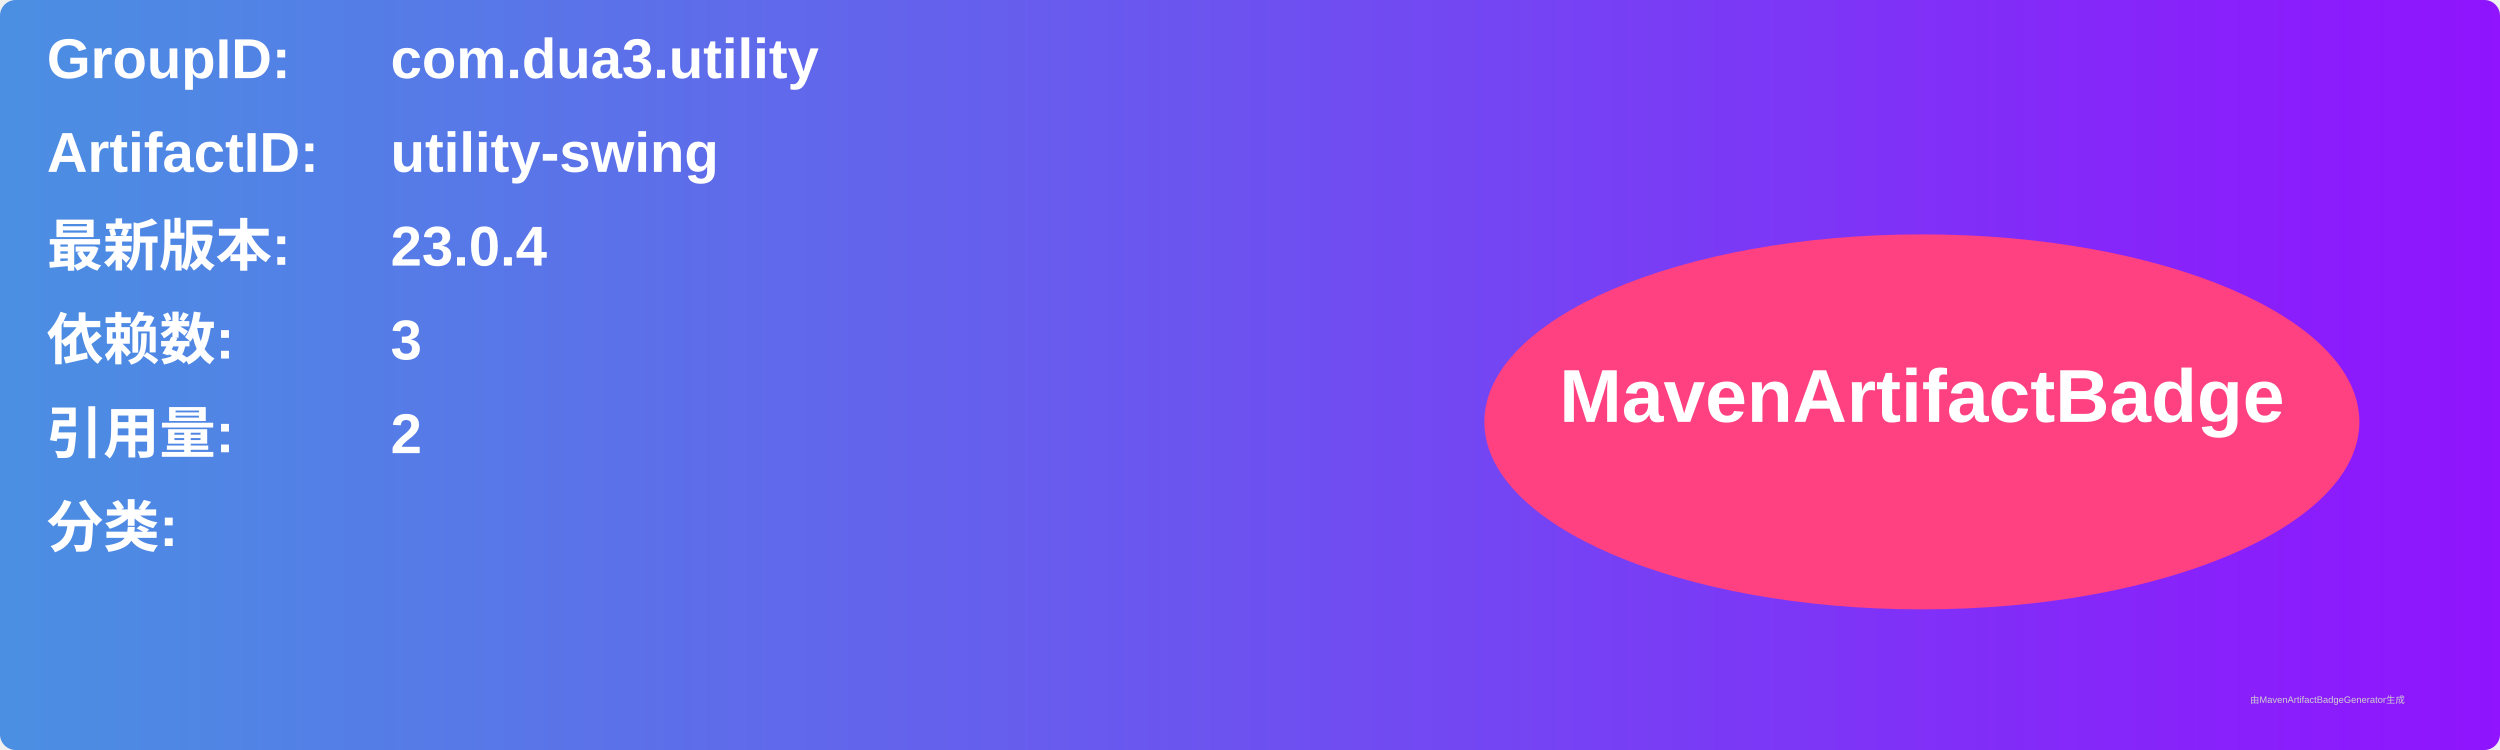
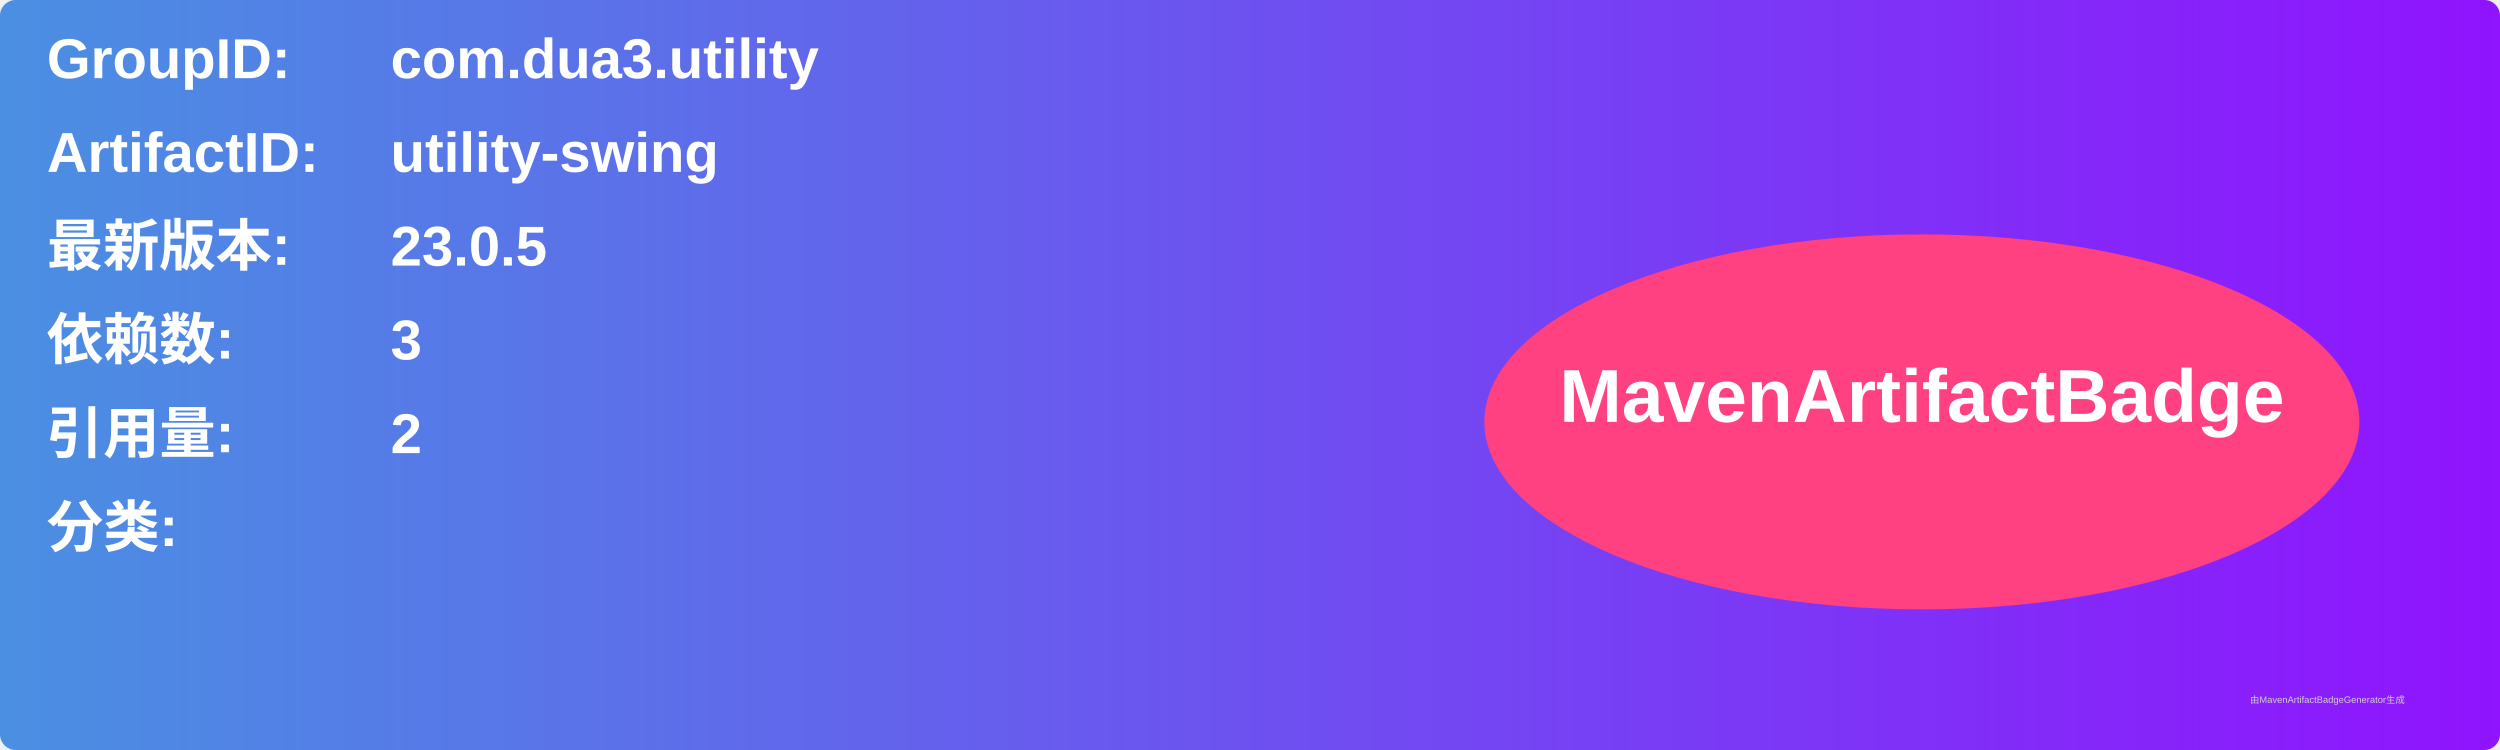
<svg xmlns="http://www.w3.org/2000/svg" width="800" height="240" viewBox="0 0 800 240">
  <linearGradient id="grad" x1="0%" y1="0%" x2="100%" y2="0%">
    <stop offset="0%" stop-color="#4a90e2" />
    <stop offset="100%" stop-color="#9013fe" />
  </linearGradient>
  <rect width="100%" height="100%" rx="5" ry="5" fill="url(#grad)" />
  <g transform="translate(15, 15)">
    <text x="0" y="10" font-family="Arial" font-size="18" fill="white" font-weight="bold" width="260">GroupID:</text>
    <text x="110" y="10" font-family="Arial" font-size="18" fill="white" font-weight="bold" width="460">com.dua3.utility</text>
    <text x="0" y="40" font-family="Arial" font-size="18" fill="white" font-weight="bold" width="260">ArtifactID:</text>
    <text x="110" y="40" font-family="Arial" font-size="18" fill="white" font-weight="bold" width="460">utility-swing</text>
    <text x="0" y="70" font-family="Arial" font-size="18" fill="white" font-weight="bold">最新版本:</text>
    <text x="110" y="70" font-family="Arial" font-size="18" fill="white" font-weight="bold">
-       <tspan font-weight="bold">23.0.4</tspan>
+       <tspan font-weight="bold">23.0.5</tspan>
    </text>
    <text x="0" y="100" font-family="Arial" font-size="18" fill="white" font-weight="bold">依赖数: </text>
    <text x="110" y="100" font-family="Arial" font-size="18" fill="white">
      <tspan font-weight="bold">3</tspan>
    </text>
    <text x="0" y="130" font-family="Arial" font-size="18" fill="white" font-weight="bold">引用量: </text>
    <text x="110" y="130" font-family="Arial" font-size="18" fill="white">
      <tspan font-weight="bold">2</tspan>
    </text>
    <text x="0" y="160" font-family="Arial" font-size="18" fill="white" font-weight="bold">分类:</text>
    <text x="10" y="190" font-family="Arial" font-size="10" fill="white">
      <tspan font-weight="bold" />
    </text>
    <ellipse cx="600" cy="120" rx="140" ry="60" fill="#ff4081" />
    <text x="600" y="120" text-anchor="middle" font-family="Arial" font-size="24" fill="white" font-weight="bold">MavenArtifactBadge</text>
  </g>
  <text x="720" y="225" font-family="Arial" font-size="3" fill="#d0d0d0">由MavenArtifactBadgeGenerator生成</text>
</svg>
